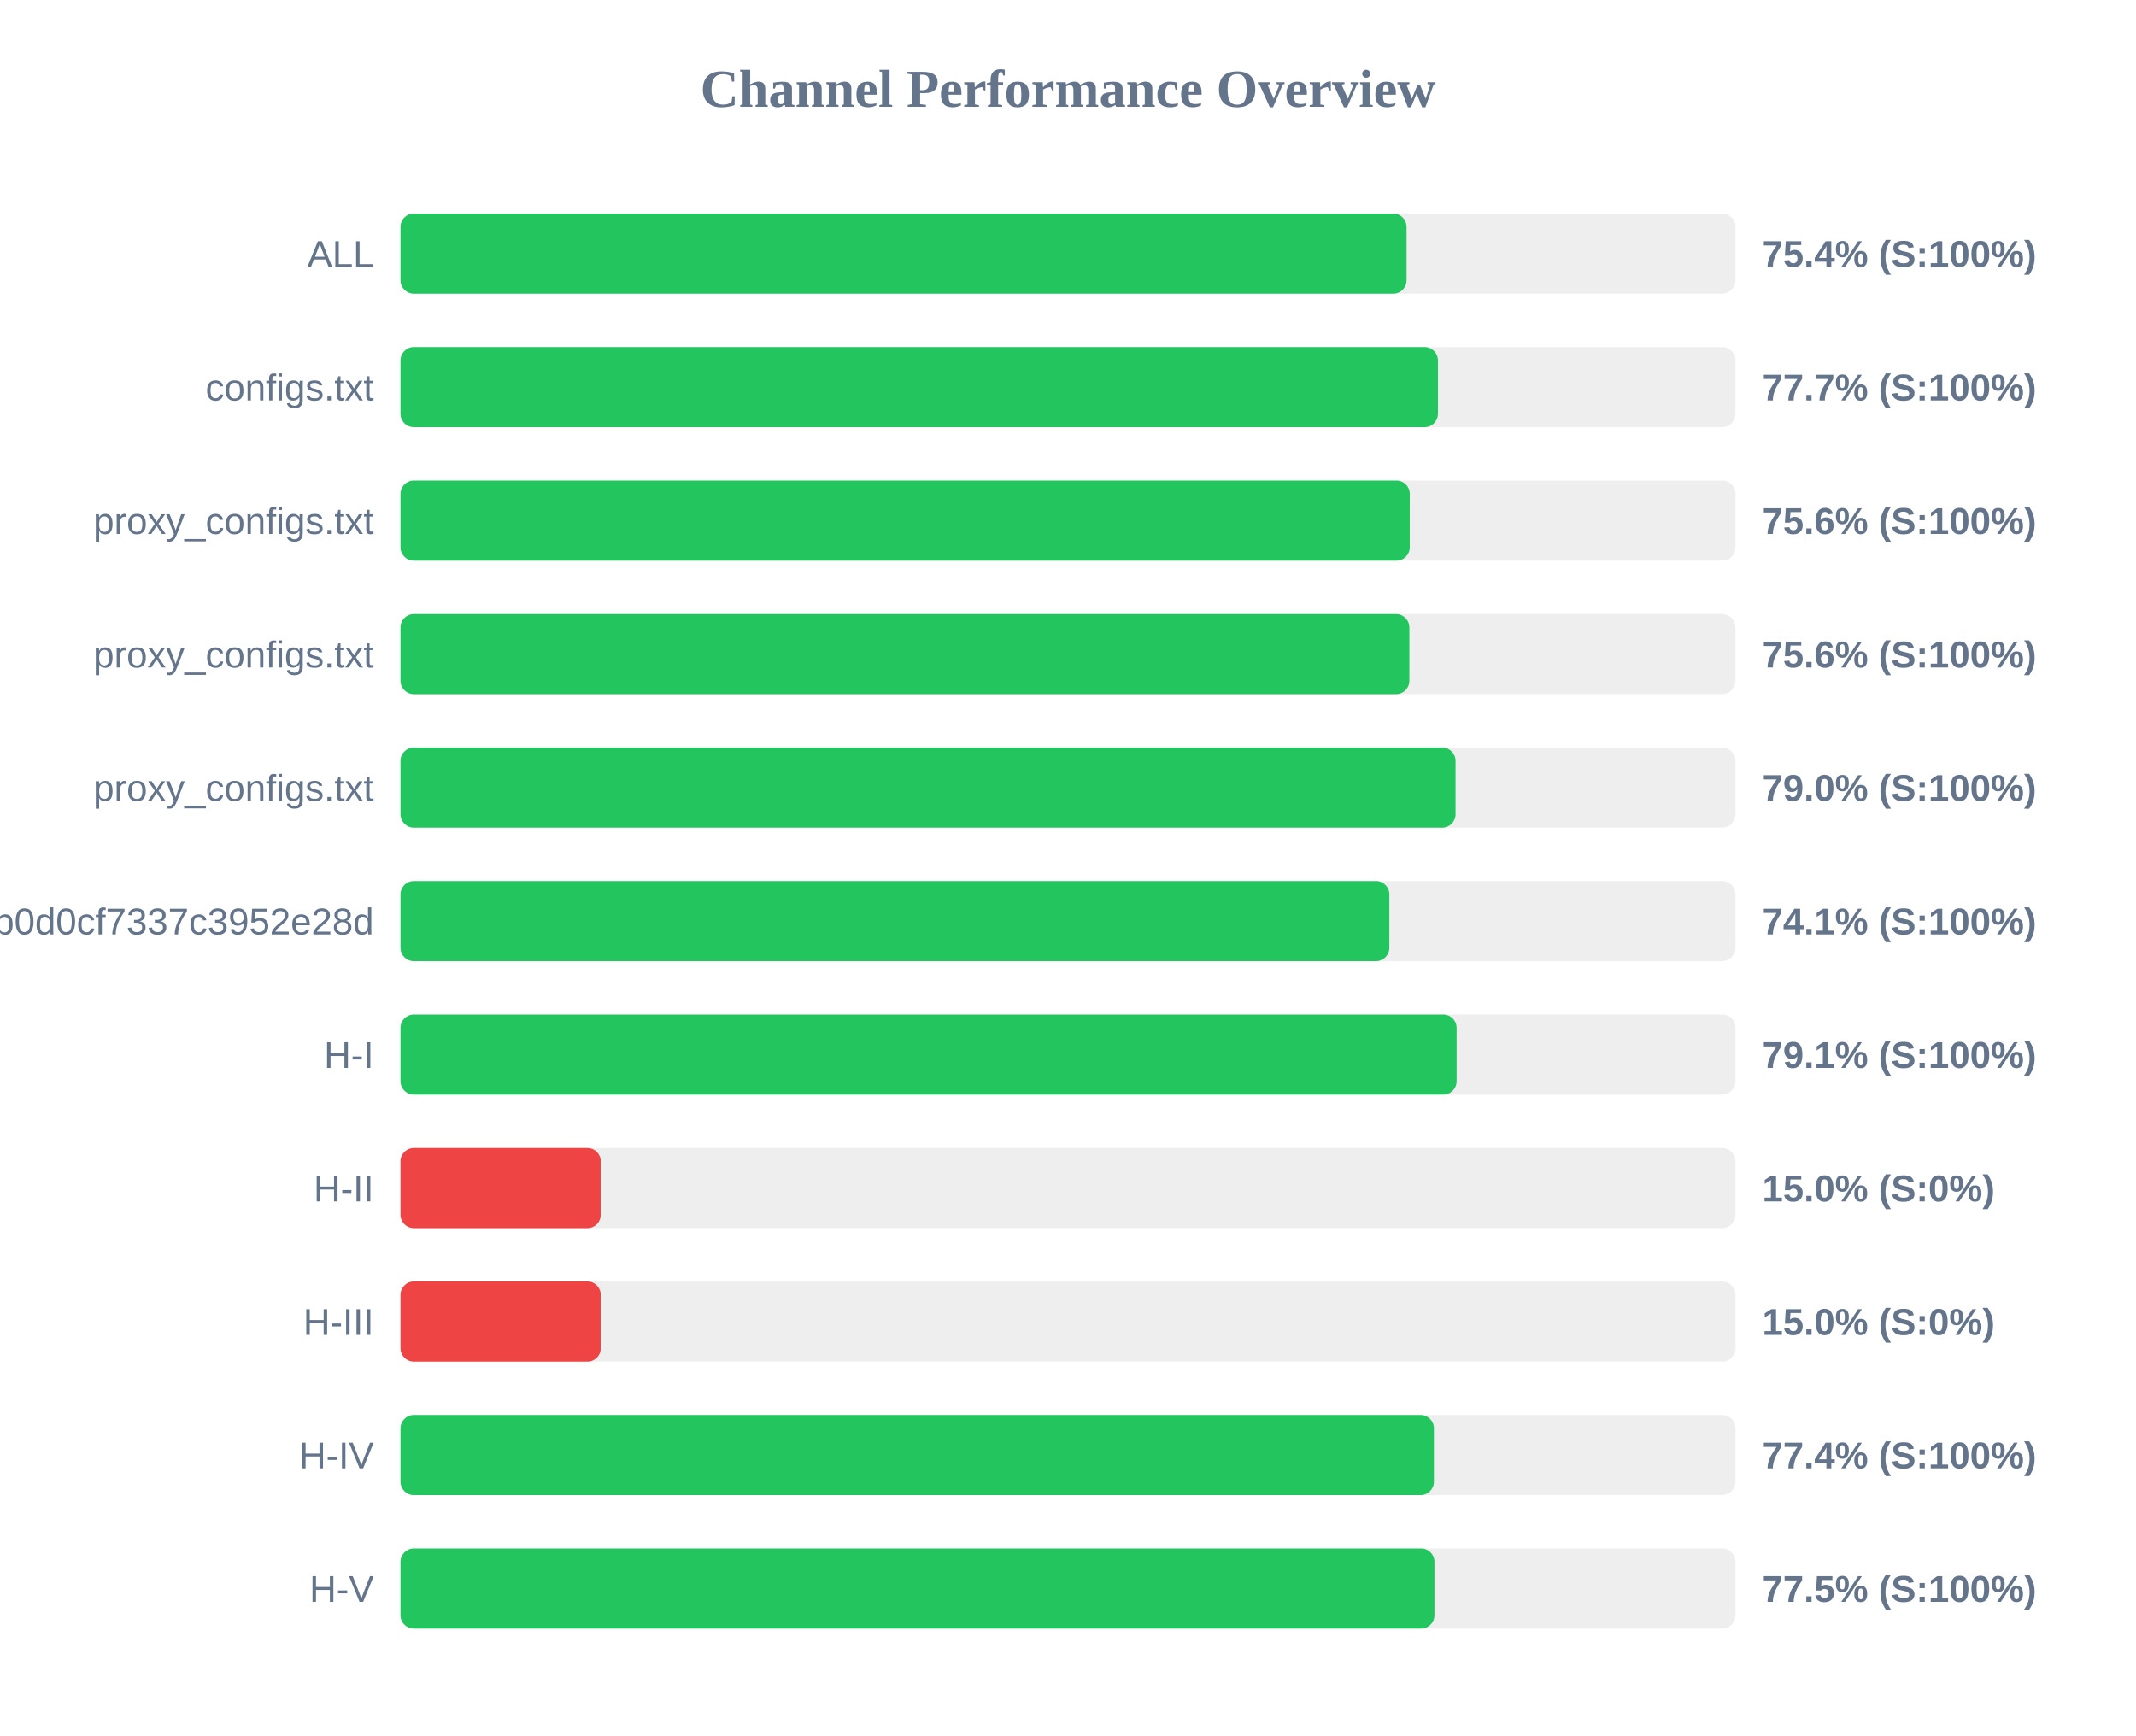
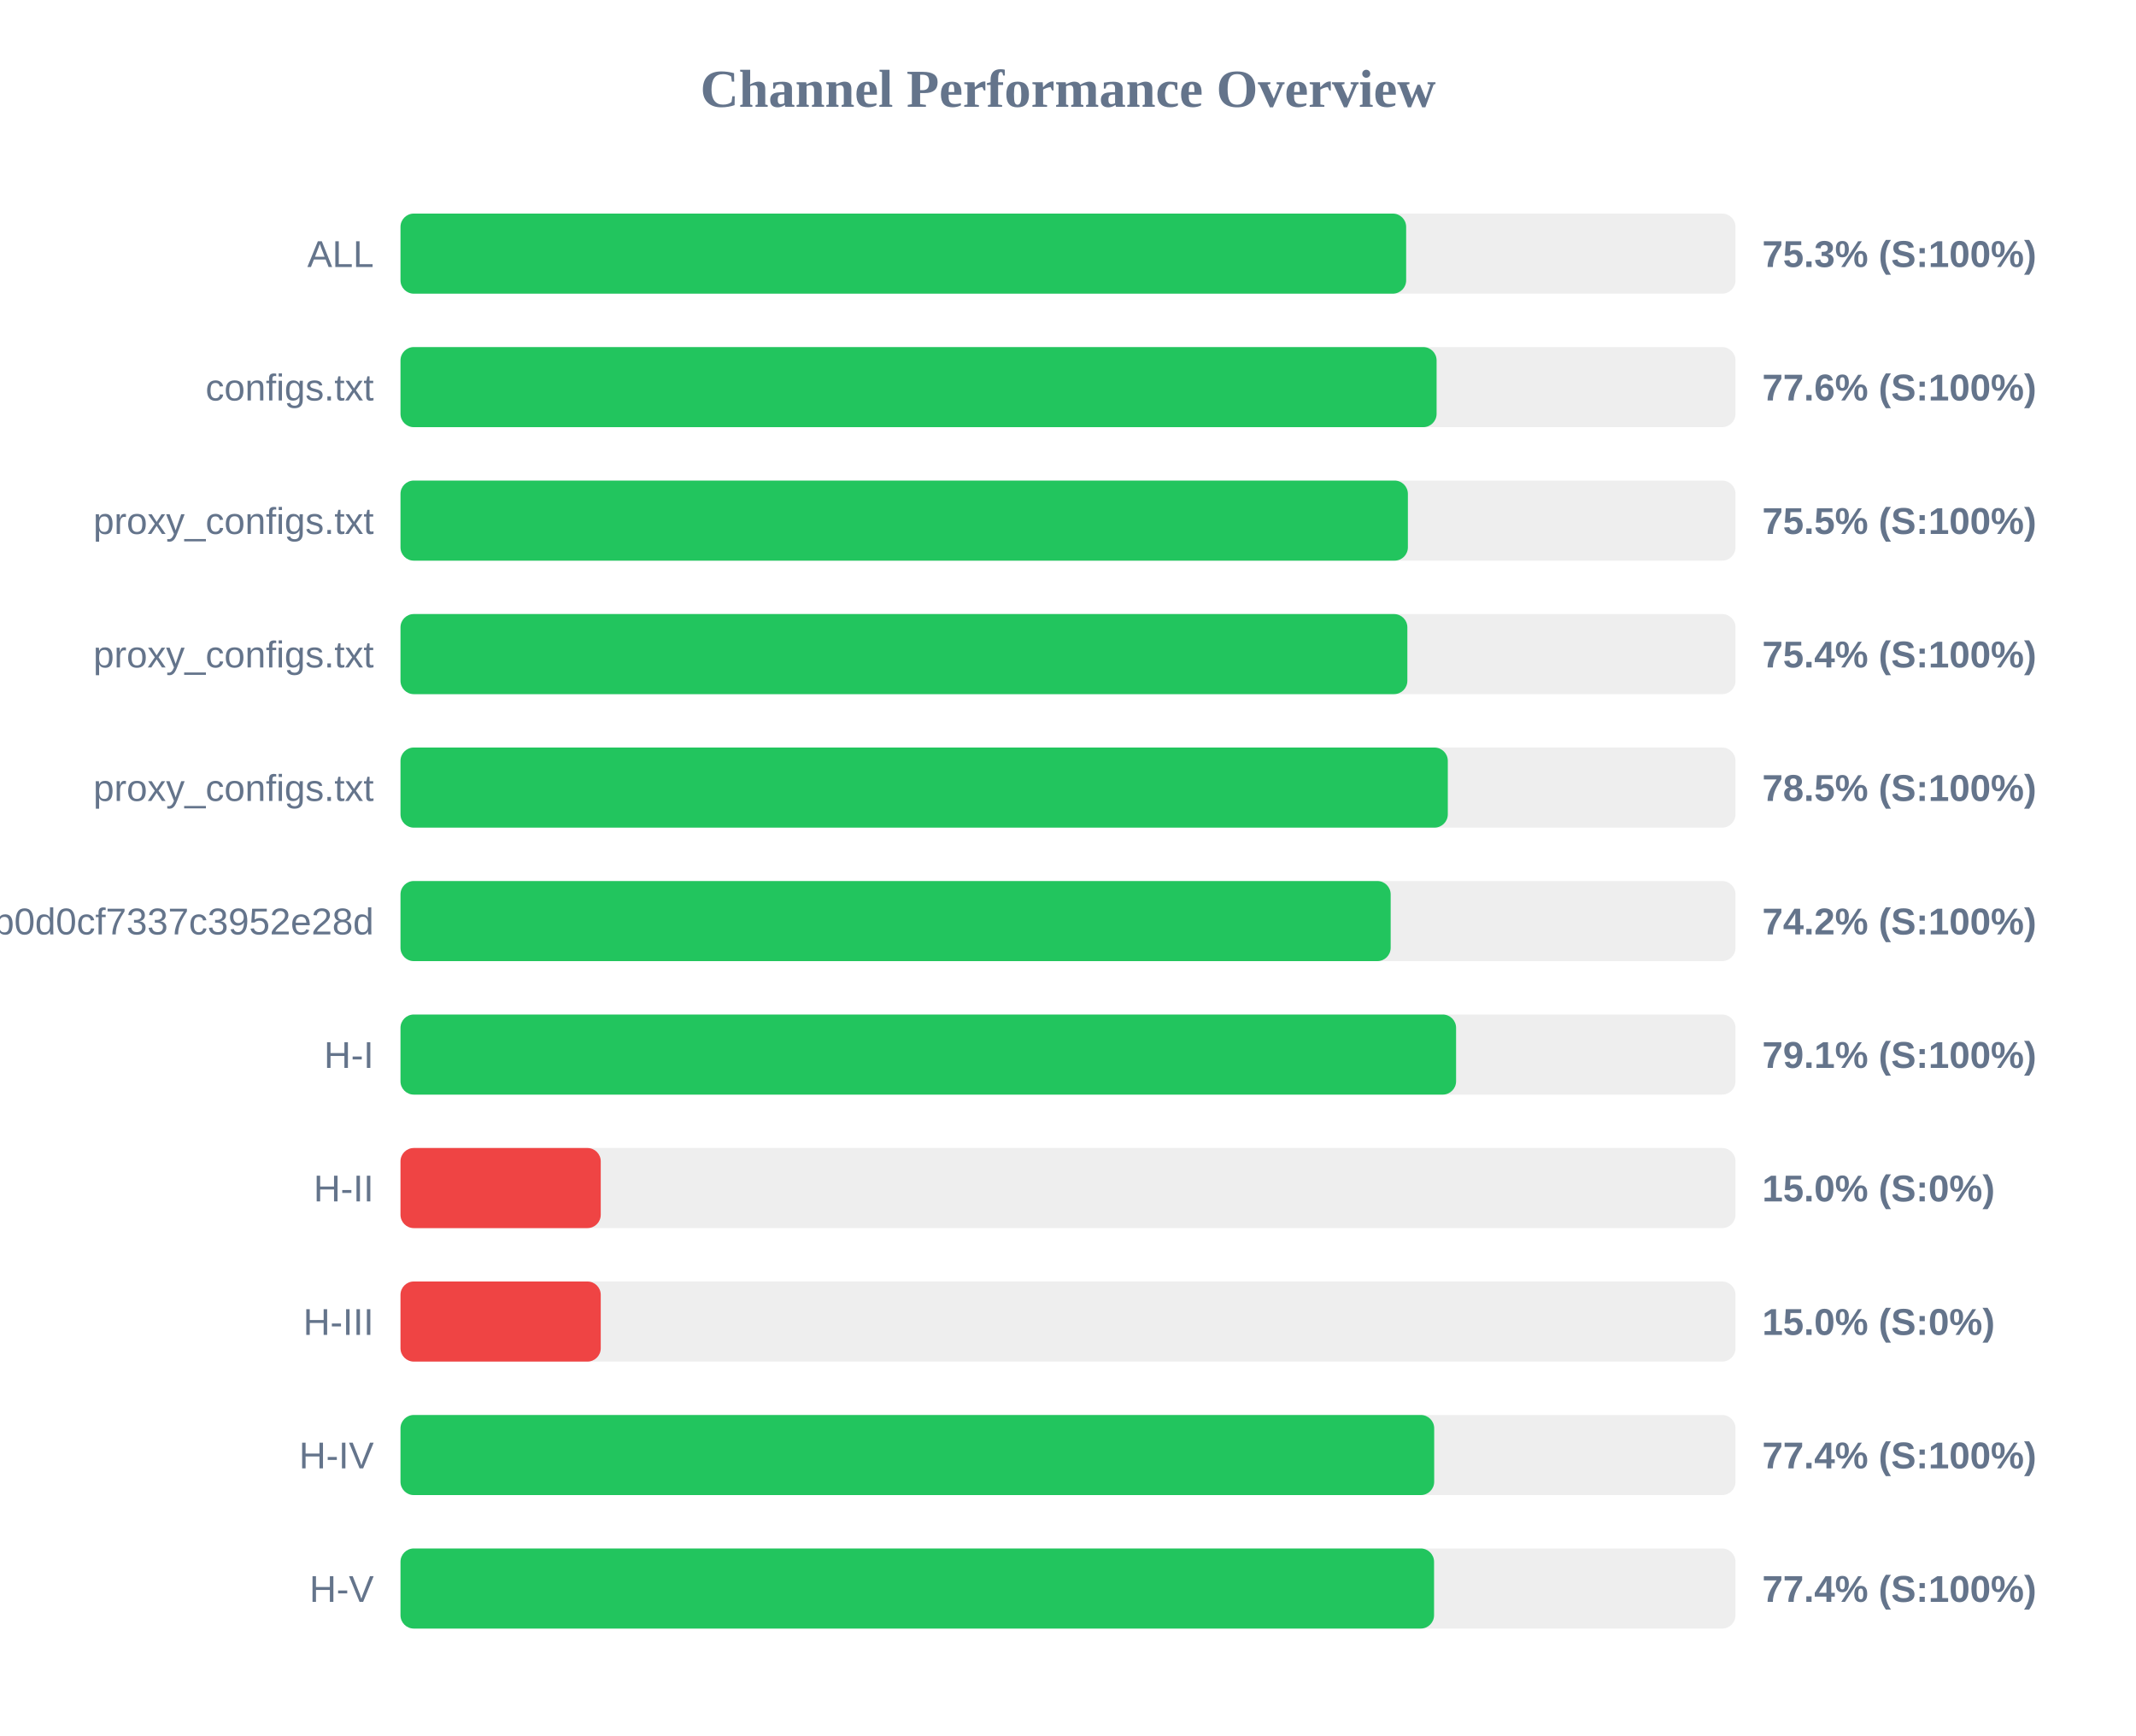
<svg xmlns="http://www.w3.org/2000/svg" width="800" height="650" version="1.1">
  <style>
        .row { font: 14px Arial; fill: #64748b; }
        .score { font: bold 14px Arial; fill: #64748b; }
    </style>
  <text x="400" y="40" text-anchor="middle" font-size="20px" font-weight="bold" fill="#64748b">Channel Performance Overview</text>
  <rect x="150" y="80" width="500" height="30" fill="#eee" rx="5" />
-   <rect x="150" y="80" width="376.8" height="30" fill="#22c55e" rx="5" />
+   <rect x="150" y="80" width="376.65" height="30" fill="#22c55e" rx="5" />
  <text x="140" y="100" text-anchor="end" class="row">ALL</text>
-   <text x="660" y="100" text-anchor="start" class="score">75.4% (S:100%)</text>
+   <text x="660" y="100" text-anchor="start" class="score">75.3% (S:100%)</text>
  <rect x="150" y="130" width="500" height="30" fill="#eee" rx="5" />
-   <rect x="150" y="130" width="388.55" height="30" fill="#22c55e" rx="5" />
+   <rect x="150" y="130" width="388.05" height="30" fill="#22c55e" rx="5" />
  <text x="140" y="150" text-anchor="end" class="row">configs.txt</text>
-   <text x="660" y="150" text-anchor="start" class="score">77.7% (S:100%)</text>
+   <text x="660" y="150" text-anchor="start" class="score">77.6% (S:100%)</text>
  <rect x="150" y="180" width="500" height="30" fill="#eee" rx="5" />
-   <rect x="150" y="180" width="378.0" height="30" fill="#22c55e" rx="5" />
+   <rect x="150" y="180" width="377.3" height="30" fill="#22c55e" rx="5" />
  <text x="140" y="200" text-anchor="end" class="row">proxy_configs.txt</text>
-   <text x="660" y="200" text-anchor="start" class="score">75.6% (S:100%)</text>
+   <text x="660" y="200" text-anchor="start" class="score">75.5% (S:100%)</text>
  <rect x="150" y="230" width="500" height="30" fill="#eee" rx="5" />
-   <rect x="150" y="230" width="377.85" height="30" fill="#22c55e" rx="5" />
+   <rect x="150" y="230" width="377.1" height="30" fill="#22c55e" rx="5" />
  <text x="140" y="250" text-anchor="end" class="row">proxy_configs.txt</text>
-   <text x="660" y="250" text-anchor="start" class="score">75.6% (S:100%)</text>
+   <text x="660" y="250" text-anchor="start" class="score">75.4% (S:100%)</text>
  <rect x="150" y="280" width="500" height="30" fill="#eee" rx="5" />
-   <rect x="150" y="280" width="395.15" height="30" fill="#22c55e" rx="5" />
+   <rect x="150" y="280" width="392.25" height="30" fill="#22c55e" rx="5" />
  <text x="140" y="300" text-anchor="end" class="row">proxy_configs.txt</text>
-   <text x="660" y="300" text-anchor="start" class="score">79.0% (S:100%)</text>
+   <text x="660" y="300" text-anchor="start" class="score">78.5% (S:100%)</text>
  <rect x="150" y="330" width="500" height="30" fill="#eee" rx="5" />
-   <rect x="150" y="330" width="370.35" height="30" fill="#22c55e" rx="5" />
+   <rect x="150" y="330" width="370.85" height="30" fill="#22c55e" rx="5" />
  <text x="140" y="350" text-anchor="end" class="row">cloxy?token=5e1c43db0609db0d0cf7337c3952e28d</text>
-   <text x="660" y="350" text-anchor="start" class="score">74.1% (S:100%)</text>
+   <text x="660" y="350" text-anchor="start" class="score">74.2% (S:100%)</text>
  <rect x="150" y="380" width="500" height="30" fill="#eee" rx="5" />
-   <rect x="150" y="380" width="395.55" height="30" fill="#22c55e" rx="5" />
+   <rect x="150" y="380" width="395.35" height="30" fill="#22c55e" rx="5" />
  <text x="140" y="400" text-anchor="end" class="row">H-I</text>
  <text x="660" y="400" text-anchor="start" class="score">79.1% (S:100%)</text>
  <rect x="150" y="430" width="500" height="30" fill="#eee" rx="5" />
  <rect x="150" y="430" width="75.0" height="30" fill="#ef4444" rx="5" />
  <text x="140" y="450" text-anchor="end" class="row">H-II</text>
  <text x="660" y="450" text-anchor="start" class="score">15.0% (S:0%)</text>
  <rect x="150" y="480" width="500" height="30" fill="#eee" rx="5" />
  <rect x="150" y="480" width="75.0" height="30" fill="#ef4444" rx="5" />
  <text x="140" y="500" text-anchor="end" class="row">H-III</text>
  <text x="660" y="500" text-anchor="start" class="score">15.0% (S:0%)</text>
  <rect x="150" y="530" width="500" height="30" fill="#eee" rx="5" />
-   <rect x="150" y="530" width="387.05" height="30" fill="#22c55e" rx="5" />
+   <rect x="150" y="530" width="387.15" height="30" fill="#22c55e" rx="5" />
  <text x="140" y="550" text-anchor="end" class="row">H-IV</text>
  <text x="660" y="550" text-anchor="start" class="score">77.4% (S:100%)</text>
  <rect x="150" y="580" width="500" height="30" fill="#eee" rx="5" />
-   <rect x="150" y="580" width="387.25" height="30" fill="#22c55e" rx="5" />
+   <rect x="150" y="580" width="387.1" height="30" fill="#22c55e" rx="5" />
  <text x="140" y="600" text-anchor="end" class="row">H-V</text>
-   <text x="660" y="600" text-anchor="start" class="score">77.5% (S:100%)</text>
+   <text x="660" y="600" text-anchor="start" class="score">77.4% (S:100%)</text>
</svg>
